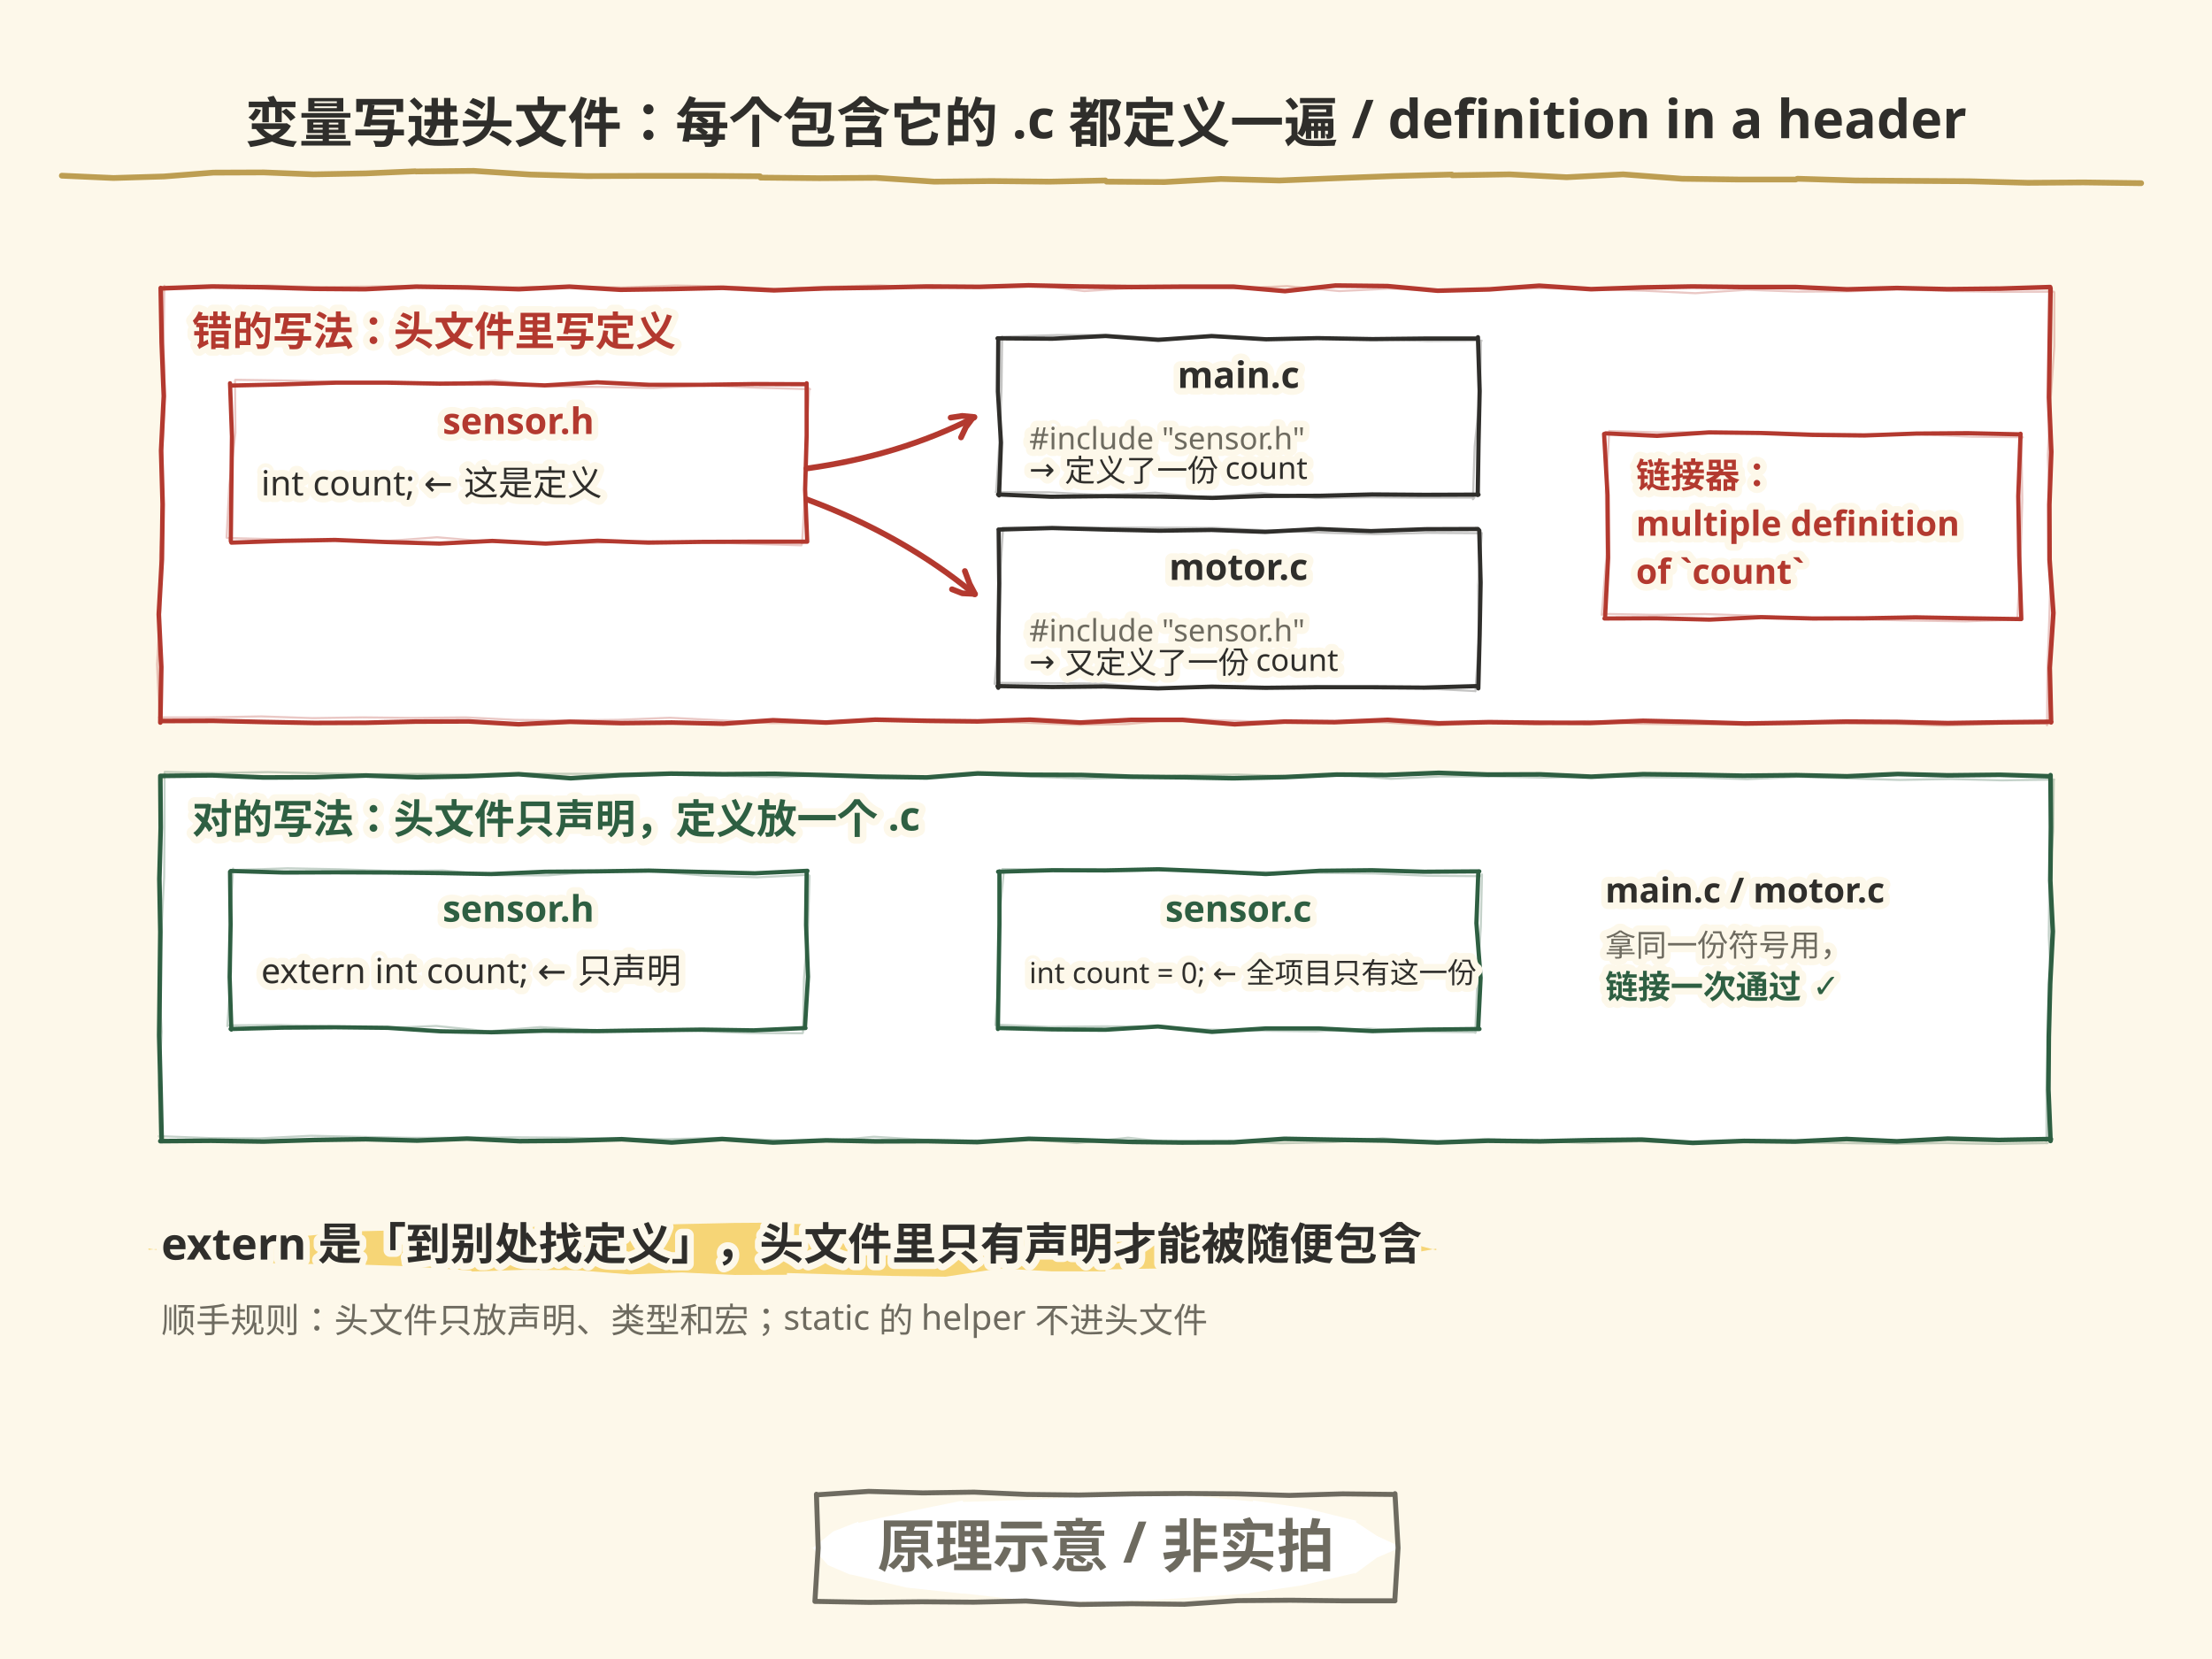
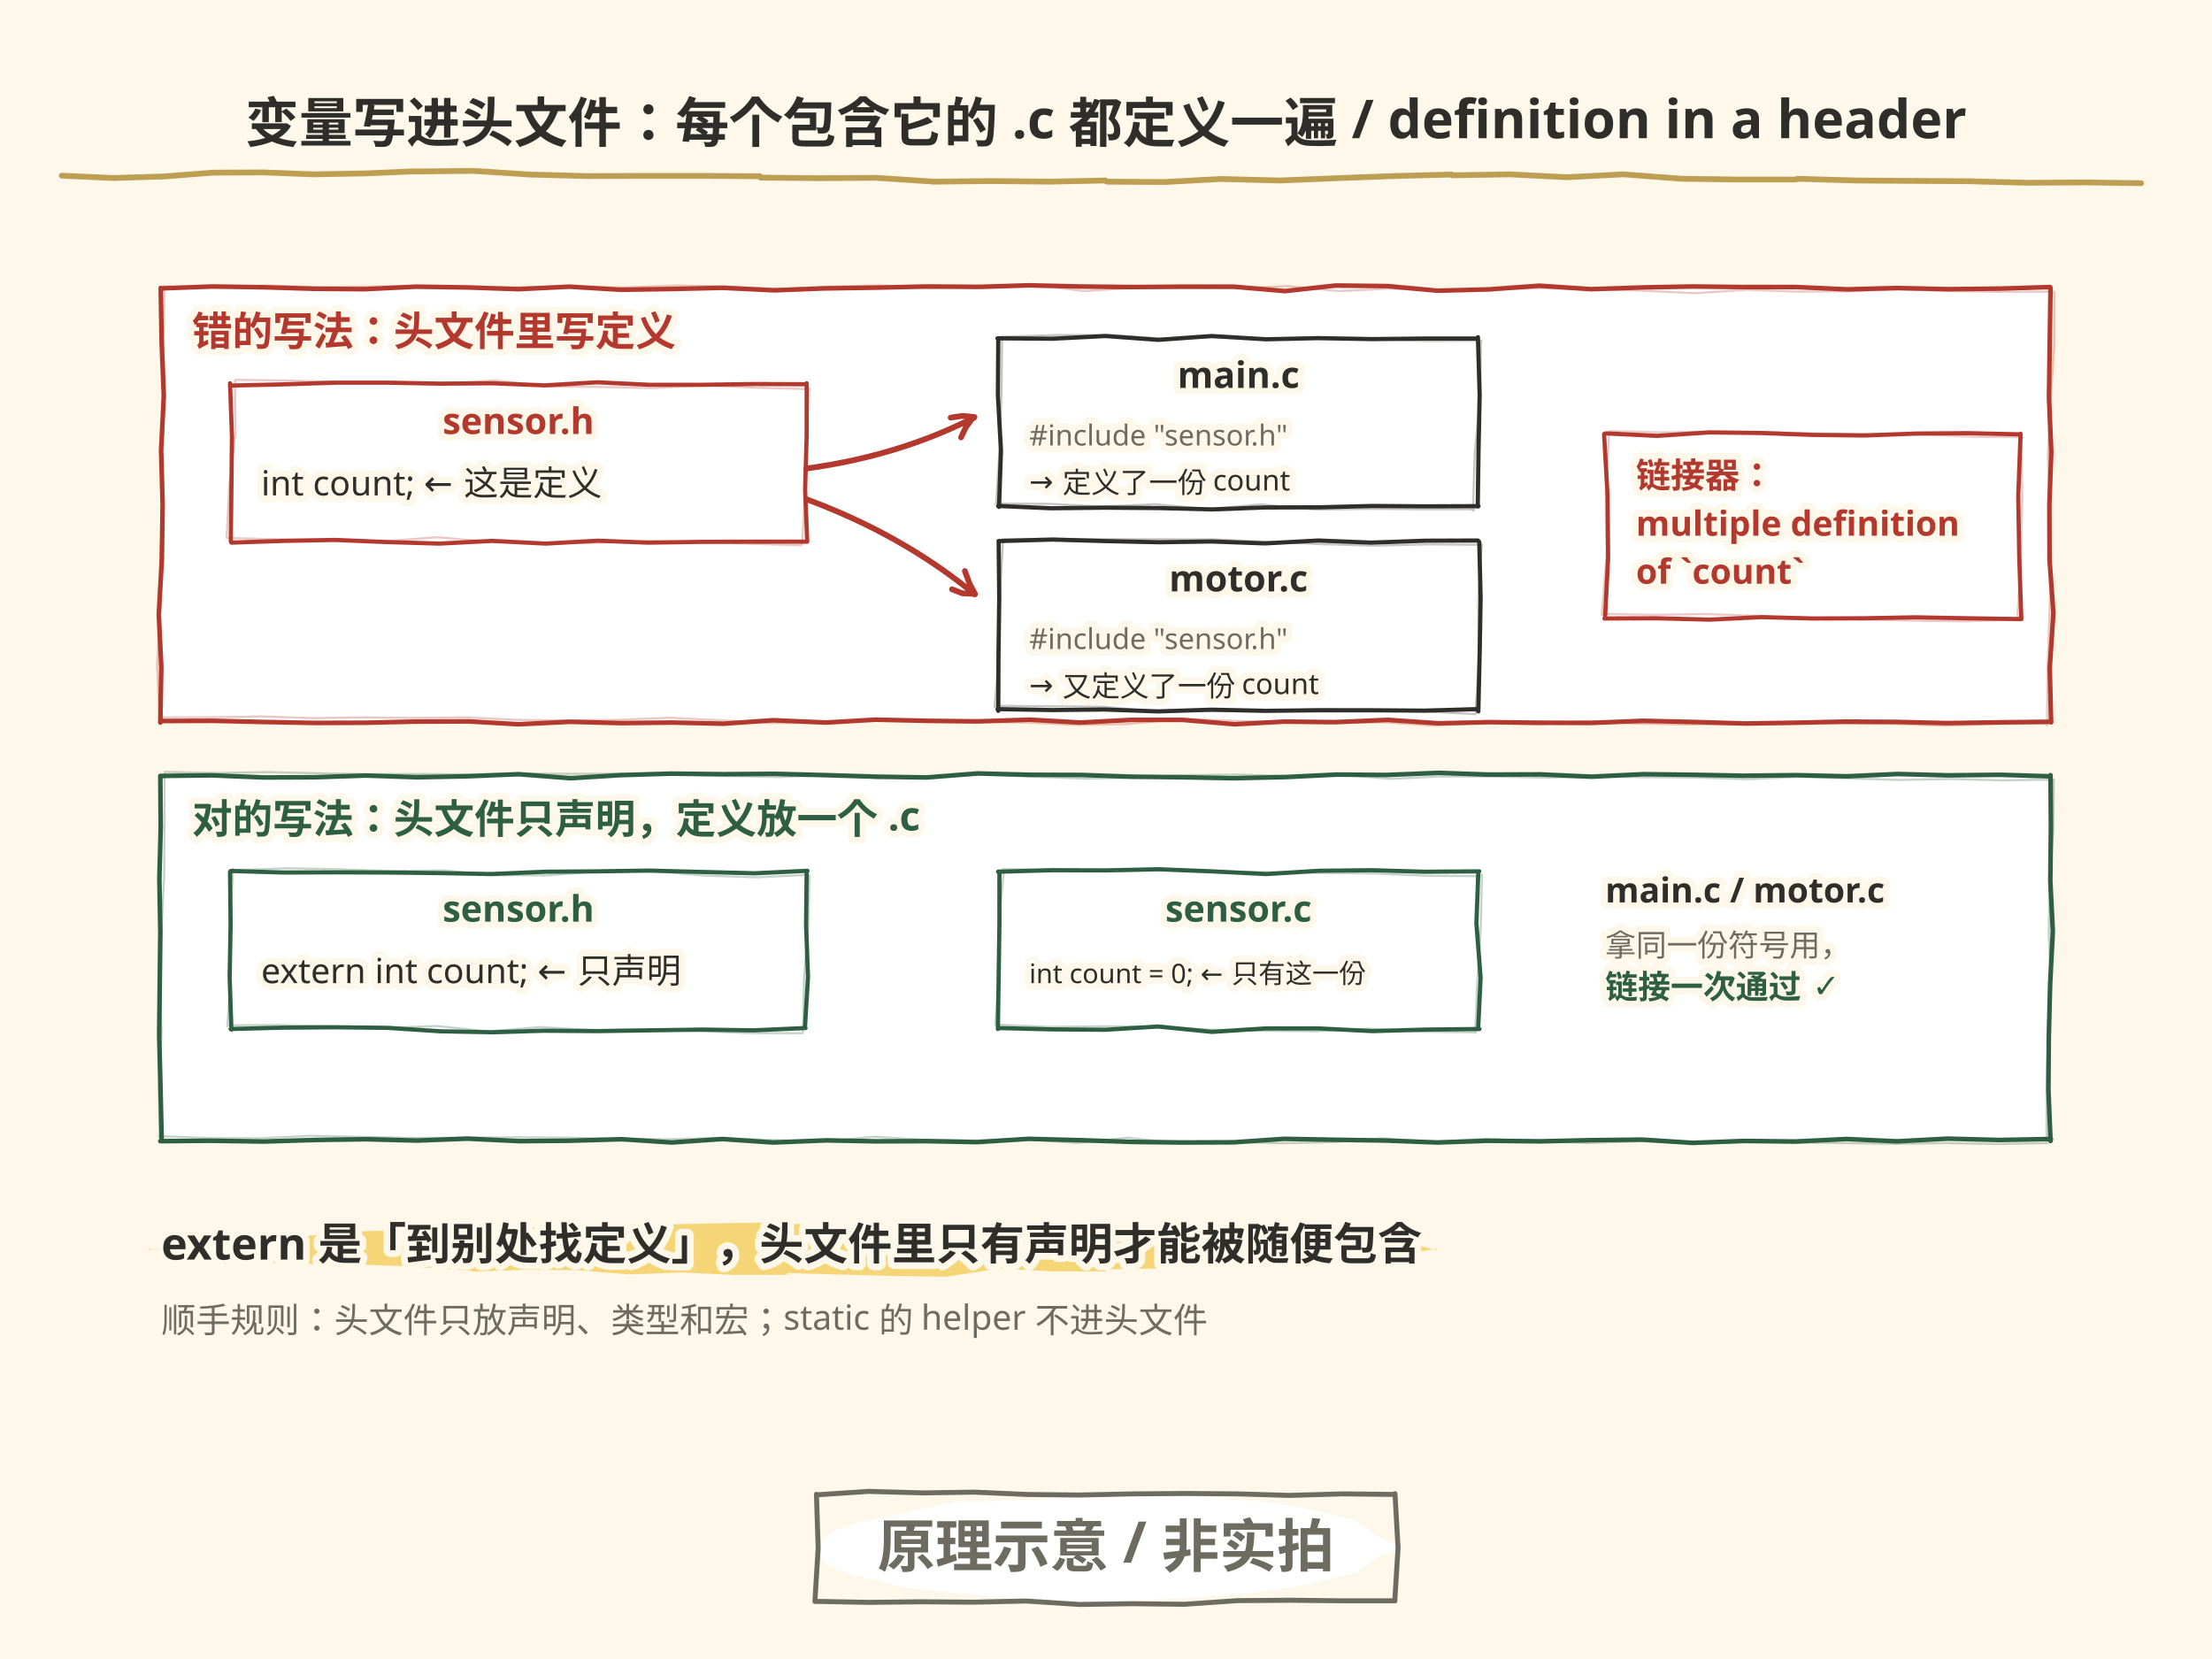
<svg xmlns="http://www.w3.org/2000/svg" width="1152" height="864" viewBox="0 0 1152 864">
  <style>text{dominant-baseline:alphabetic} .t-halo{paint-order:stroke;stroke:#FDF8EA;stroke-width:7px; stroke-linejoin:round}</style>
  <rect width="1152" height="864" fill="#FDF8EA" />
  <rect x="84" y="150" width="984" height="226" rx="6" fill="#FFFFFF" />
  <path d="M83.8 150.2 L110.6 149.2 L137.1 149.6 L163.7 150.4 L190.0 150.6 L216.7 149.3 L243.6 149.7 L270.2 150.6 L296.5 149.3 L323.1 150.9 L350.5 150.5 L376.3 149.9 L403.1 151.2 L429.3 150.2 L456.4 149.8 L482.8 149.2 L510.0 149.4 L535.7 148.6 L562.1 149.2 L589.2 149.5 L616.2 149.3 L642.4 149.3 L669.2 151.6 L695.6 148.7 L722.6 149.0 L748.7 151.4 L775.7 150.7 L801.6 148.8 L828.6 150.6 L855.2 149.7 L881.3 149.2 L908.3 149.5 L935.5 149.5 L962.0 150.7 L987.8 150.0 L1014.5 150.6 L1041.9 150.3 L1067.7 149.5 L1067.9 150.3 L1067.5 177.7 L1067.1 207.0 L1068.3 235.3 L1067.3 262.8 L1067.4 291.6 L1069.4 319.2 L1067.5 347.8 L1068.2 376.2 L1068.3 375.9 L1041.1 376.2 L1014.3 376.6 L988.4 376.0 L961.3 375.8 L934.8 376.4 L909.0 376.8 L882.0 376.0 L855.7 375.4 L828.2 376.5 L801.6 376.4 L775.4 376.1 L749.3 376.7 L722.7 374.9 L695.1 376.1 L669.0 375.8 L643.0 377.2 L615.8 374.9 L589.3 374.9 L562.6 376.3 L536.4 374.8 L509.1 375.7 L483.0 375.4 L455.9 374.8 L430.2 376.3 L402.6 375.1 L376.7 376.9 L349.9 376.3 L323.4 376.6 L296.8 375.9 L270.1 377.2 L244.0 375.7 L216.4 375.8 L190.7 376.4 L163.8 376.5 L136.8 376.0 L111.2 375.4 L83.6 375.5 L83.5 376.3 L84.0 347.4 L82.7 319.9 L84.3 291.3 L84.7 262.6 L83.9 234.7 L85.3 206.3 L84.2 178.6 L83.7 150.0" fill="none" stroke="#B3392F" stroke-width="2.4" stroke-linecap="round" stroke-linejoin="round" opacity="1.0" />
  <path d="M86.5 149.3 L113.4 149.4 L139.6 148.7 L166.2 149.5 L191.9 149.2 L219.7 149.0 L245.6 150.1 L272.4 149.5 L298.3 149.4 L324.8 149.7 L352.1 148.7 L378.0 149.2 L405.2 150.5 L431.4 149.3 L457.8 148.6 L485.1 150.1 L511.5 148.9 L537.9 148.3 L564.7 151.6 L591.5 149.9 L617.1 149.9 L644.2 150.2 L670.3 149.0 L697.5 151.6 L724.0 150.3 L749.9 151.4 L776.9 150.7 L803.9 150.1 L830.1 150.7 L856.3 151.4 L882.9 152.7 L909.8 150.9 L936.3 151.9 L963.7 151.7 L989.8 150.7 L1015.9 151.6 L1042.8 152.0 L1069.6 151.9 L1069.9 152.2 L1069.9 180.2 L1067.9 208.8 L1066.5 237.1 L1067.4 264.8 L1068.1 292.6 L1067.3 321.4 L1066.3 348.9 L1066.1 377.7 L1065.8 376.7 L1039.6 377.0 L1012.4 377.9 L986.6 377.0 L960.0 376.8 L932.9 376.2 L906.3 377.1 L879.5 377.3 L852.9 376.9 L827.0 375.5 L800.3 377.3 L774.0 376.4 L747.0 377.9 L720.9 376.2 L694.1 376.4 L667.8 376.2 L640.6 375.3 L614.6 374.4 L587.1 377.1 L560.8 377.5 L534.8 376.4 L507.4 375.7 L480.8 375.7 L455.2 374.6 L427.7 376.4 L401.8 376.6 L374.7 375.1 L348.9 373.8 L321.7 374.9 L294.7 375.2 L268.3 374.9 L242.3 373.6 L215.4 373.9 L188.7 373.6 L162.9 374.0 L136.0 373.1 L109.0 373.6 L82.8 373.6 L83.1 374.1 L81.8 346.1 L83.5 318.0 L83.4 289.0 L85.0 261.7 L84.6 232.6 L85.8 205.0 L85.2 176.6 L85.6 148.8" fill="none" stroke="#B3392F" stroke-width="1.1" stroke-linecap="round" stroke-linejoin="round" opacity="0.28" />
  <text x="100" y="180" font-family="'Segoe Print','Comic Sans MS','Microsoft YaHei','PingFang SC',sans-serif" font-size="21" font-weight="bold" fill="#B3392F" class="t-halo">错的写法：头文件里写定义</text>
  <rect x="120" y="200" width="300" height="82" rx="6" fill="#FFFFFF" />
  <path d="M120.3 200.8 L146.8 200.2 L174.7 199.3 L201.9 199.3 L228.9 199.8 L256.1 199.6 L283.7 200.7 L311.0 199.1 L338.0 200.4 L365.9 200.4 L393.1 200.0 L419.8 200.1 L420.1 199.6 L420.1 226.9 L419.3 254.9 L420.4 282.1 L419.9 282.1 L392.2 282.1 L365.7 282.2 L337.6 282.6 L311.2 281.6 L284.2 283.1 L256.4 281.7 L228.9 283.1 L201.4 282.3 L174.4 281.2 L147.4 281.7 L120.5 282.6 L120.2 281.8 L120.5 254.6 L120.8 227.3 L119.8 199.6" fill="none" stroke="#B3392F" stroke-width="2.2" stroke-linecap="round" stroke-linejoin="round" opacity="1.0" />
  <path d="M122.6 197.8 L150.0 198.2 L176.7 198.9 L204.1 198.9 L231.4 199.8 L257.9 198.1 L285.7 201.3 L312.3 201.5 L340.2 202.1 L367.1 200.7 L394.1 201.9 L421.9 202.7 L421.4 202.3 L419.9 228.8 L419.3 256.6 L417.7 283.0 L417.4 284.0 L390.7 283.2 L364.0 282.3 L336.7 281.8 L309.5 282.7 L282.3 283.0 L254.7 282.1 L227.6 279.8 L199.7 281.9 L172.6 281.2 L146.3 280.9 L118.6 280.2 L118.0 280.0 L119.4 252.9 L122.6 225.4 L122.4 198.1" fill="none" stroke="#B3392F" stroke-width="1.1" stroke-linecap="round" stroke-linejoin="round" opacity="0.28" />
  <text x="270" y="226" font-family="'Segoe Print','Comic Sans MS','Microsoft YaHei','PingFang SC',sans-serif" font-size="19" font-weight="bold" text-anchor="middle" fill="#B3392F" class="t-halo">sensor.h</text>
  <text x="136" y="258" font-family="'Segoe Print','Comic Sans MS','Microsoft YaHei','PingFang SC',sans-serif" font-size="18" fill="#2F2E2B" class="t-halo">int count;   ← 这是定义</text>
-   <rect x="520" y="176" width="250" height="82" rx="6" fill="#FFFFFF" />
-   <path d="M519.5 176.2 L548.1 176.4 L575.8 175.0 L603.2 177.0 L631.0 175.0 L659.4 176.7 L686.2 176.1 L714.8 176.6 L742.4 176.3 L769.6 176.3 L769.7 175.6 L770.6 203.6 L770.0 231.1 L769.6 257.8 L770.0 257.6 L742.1 257.7 L714.6 257.5 L687.3 258.2 L658.4 258.3 L631.5 259.3 L603.8 258.6 L575.6 258.4 L547.3 258.7 L519.8 257.5 L520.3 258.0 L521.3 230.5 L519.7 203.9 L519.9 176.5" fill="none" stroke="#2F2E2B" stroke-width="2.2" stroke-linecap="round" stroke-linejoin="round" opacity="1.0" />
-   <path d="M521.8 175.4 L550.2 174.5 L577.5 174.5 L605.1 176.3 L632.9 175.6 L661.2 176.2 L688.4 176.1 L716.4 176.6 L743.3 177.6 L771.6 177.4 L771.3 177.8 L770.8 204.6 L768.0 232.6 L767.1 260.0 L767.8 259.2 L740.7 259.2 L712.2 259.0 L685.1 259.4 L656.7 256.7 L629.0 259.1 L601.7 256.6 L574.1 257.8 L546.3 256.4 L518.6 256.3 L518.8 256.1 L520.6 228.8 L521.6 202.0 L521.9 175.1" fill="none" stroke="#2F2E2B" stroke-width="1.1" stroke-linecap="round" stroke-linejoin="round" opacity="0.28" />
+   <rect x="520" y="176" width="250" height="88" rx="6" fill="#FFFFFF" />
+   <path d="M519.5 176.2 L548.1 176.4 L575.8 175.0 L603.2 177.0 L631.0 175.0 L659.4 176.7 L686.2 176.1 L714.8 176.6 L742.4 176.3 L769.6 176.3 L769.7 175.6 L770.6 205.6 L770.0 235.1 L769.6 263.8 L770.0 263.6 L742.1 263.7 L714.6 263.5 L687.3 264.2 L658.4 264.3 L631.5 265.3 L603.8 264.6 L575.6 264.4 L547.3 264.7 L519.8 263.5 L520.3 264.0 L521.3 234.5 L519.7 205.9 L519.9 176.5" fill="none" stroke="#2F2E2B" stroke-width="2.2" stroke-linecap="round" stroke-linejoin="round" opacity="1.0" />
+   <path d="M521.8 175.4 L550.2 174.5 L577.5 174.5 L605.1 176.3 L632.9 175.6 L661.2 176.2 L688.4 176.1 L716.4 176.6 L743.3 177.6 L771.6 177.4 L771.3 177.8 L770.8 206.6 L768.0 236.6 L767.1 266.0 L767.8 265.2 L740.7 265.2 L712.2 265.0 L685.1 265.4 L656.7 262.7 L629.0 265.1 L601.7 262.6 L574.1 263.8 L546.3 262.4 L518.6 262.3 L518.8 262.1 L520.6 232.8 L521.6 204.0 L521.9 175.1" fill="none" stroke="#2F2E2B" stroke-width="1.1" stroke-linecap="round" stroke-linejoin="round" opacity="0.28" />
  <text x="645" y="202" font-family="'Segoe Print','Comic Sans MS','Microsoft YaHei','PingFang SC',sans-serif" font-size="19" font-weight="bold" text-anchor="middle" fill="#2F2E2B" class="t-halo">main.c</text>
-   <text x="536" y="234" font-family="'Segoe Print','Comic Sans MS','Microsoft YaHei','PingFang SC',sans-serif" font-size="16" fill="#6E6B60" class="t-halo">#include "sensor.h"</text>
-   <text x="536" y="250" font-family="'Segoe Print','Comic Sans MS','Microsoft YaHei','PingFang SC',sans-serif" font-size="16" fill="#2F2E2B" class="t-halo">→ 定义了一份 count</text>
-   <rect x="520" y="276" width="250" height="82" rx="6" fill="#FFFFFF" />
-   <path d="M520.0 275.8 L548.0 275.0 L576.1 275.8 L603.8 276.4 L631.0 276.0 L658.9 277.0 L686.6 275.5 L714.0 276.6 L742.3 275.6 L769.7 275.5 L770.4 276.3 L771.1 303.4 L770.6 330.4 L769.9 358.5 L769.7 357.3 L741.7 358.1 L714.0 357.9 L686.7 357.9 L659.2 358.2 L631.1 357.6 L603.1 358.5 L575.0 357.5 L548.0 357.8 L519.5 357.3 L519.9 358.2 L520.0 331.2 L520.4 303.9 L520.1 276.3" fill="none" stroke="#2F2E2B" stroke-width="2.2" stroke-linecap="round" stroke-linejoin="round" opacity="1.0" />
-   <path d="M522.2 274.7 L550.1 274.6 L577.2 274.8 L605.2 274.8 L633.1 274.9 L660.3 276.2 L688.5 277.4 L715.7 278.2 L743.4 277.5 L771.6 277.7 L771.7 277.6 L769.8 304.6 L770.3 331.8 L768.4 360.0 L768.2 359.9 L740.3 358.5 L712.9 357.9 L685.4 357.3 L657.6 358.5 L629.5 358.3 L601.2 358.5 L574.4 356.0 L546.7 355.8 L518.8 355.6 L518.0 356.2 L520.4 328.7 L520.7 302.2 L522.4 274.8" fill="none" stroke="#2F2E2B" stroke-width="1.1" stroke-linecap="round" stroke-linejoin="round" opacity="0.28" />
-   <text x="645" y="302" font-family="'Segoe Print','Comic Sans MS','Microsoft YaHei','PingFang SC',sans-serif" font-size="19" font-weight="bold" text-anchor="middle" fill="#2F2E2B" class="t-halo">motor.c</text>
-   <text x="536" y="334" font-family="'Segoe Print','Comic Sans MS','Microsoft YaHei','PingFang SC',sans-serif" font-size="16" fill="#6E6B60" class="t-halo">#include "sensor.h"</text>
-   <text x="536" y="350" font-family="'Segoe Print','Comic Sans MS','Microsoft YaHei','PingFang SC',sans-serif" font-size="16" fill="#2F2E2B" class="t-halo">→ 又定义了一份 count</text>
+   <text x="536" y="232" font-family="'Segoe Print','Comic Sans MS','Microsoft YaHei','PingFang SC',sans-serif" font-size="15" fill="#6E6B60" class="t-halo">#include "sensor.h"</text>
+   <text x="536" y="256" font-family="'Segoe Print','Comic Sans MS','Microsoft YaHei','PingFang SC',sans-serif" font-size="15" fill="#2F2E2B" class="t-halo">→ 定义了一份 count</text>
+   <rect x="520" y="282" width="250" height="88" rx="6" fill="#FFFFFF" />
+   <path d="M520.0 281.8 L548.0 281.0 L576.1 281.8 L603.8 282.4 L631.0 282.0 L658.9 283.0 L686.6 281.5 L714.0 282.6 L742.3 281.6 L769.7 281.5 L770.4 282.3 L771.1 311.4 L770.6 340.4 L769.9 370.5 L769.7 369.3 L741.7 370.1 L714.0 369.9 L686.7 369.9 L659.2 370.2 L631.1 369.6 L603.1 370.5 L575.0 369.5 L548.0 369.8 L519.5 369.3 L519.9 370.2 L520.0 341.2 L520.4 311.9 L520.1 282.3" fill="none" stroke="#2F2E2B" stroke-width="2.2" stroke-linecap="round" stroke-linejoin="round" opacity="1.0" />
+   <path d="M522.2 280.7 L550.1 280.6 L577.2 280.8 L605.2 280.8 L633.1 280.9 L660.3 282.2 L688.5 283.4 L715.7 284.2 L743.4 283.5 L771.6 283.7 L771.7 283.6 L769.8 312.6 L770.3 341.8 L768.4 372.0 L768.2 371.9 L740.3 370.5 L712.9 369.9 L685.4 369.3 L657.6 370.5 L629.5 370.3 L601.2 370.5 L574.4 368.0 L546.7 367.8 L518.8 367.6 L518.0 368.2 L520.4 338.7 L520.7 310.2 L522.4 280.8" fill="none" stroke="#2F2E2B" stroke-width="1.1" stroke-linecap="round" stroke-linejoin="round" opacity="0.28" />
+   <text x="645" y="308" font-family="'Segoe Print','Comic Sans MS','Microsoft YaHei','PingFang SC',sans-serif" font-size="19" font-weight="bold" text-anchor="middle" fill="#2F2E2B" class="t-halo">motor.c</text>
+   <text x="536" y="338" font-family="'Segoe Print','Comic Sans MS','Microsoft YaHei','PingFang SC',sans-serif" font-size="15" fill="#6E6B60" class="t-halo">#include "sensor.h"</text>
+   <text x="536" y="362" font-family="'Segoe Print','Comic Sans MS','Microsoft YaHei','PingFang SC',sans-serif" font-size="15" fill="#2F2E2B" class="t-halo">→ 又定义了一份 count</text>
  <path d="M420.0 244.0 Q468.2 237.4 507.2 217.5" fill="none" stroke="#B3392F" stroke-width="3.0" stroke-linecap="round" />
  <path d="M500.5 227.8 L503.0 222.5 L506.5 217.8 L507.5 217.2 L501.1 216.6 L495.1 217.5" fill="none" stroke="#B3392F" stroke-width="3.0" stroke-linecap="round" stroke-linejoin="round" opacity="1.0" />
  <path d="M420.0 260.0 Q470.2 278.6 507.6 309.5" fill="none" stroke="#B3392F" stroke-width="3.0" stroke-linecap="round" />
  <path d="M495.8 306.9 L501.2 309.0 L507.8 309.3 L507.8 309.4 L505.0 304.1 L502.5 297.4" fill="none" stroke="#B3392F" stroke-width="3.0" stroke-linecap="round" stroke-linejoin="round" opacity="1.0" />
  <rect x="836" y="226" width="216" height="96" rx="6" fill="#FFFFFF" />
  <path d="M836.2 225.7 L863.0 227.0 L890.0 225.2 L916.8 225.5 L944.0 226.5 L970.9 226.8 L997.9 225.8 L1024.8 225.6 L1051.7 226.2 L1052.3 225.9 L1051.1 258.4 L1051.6 289.5 L1052.7 322.4 L1051.4 322.4 L1025.0 322.0 L997.5 321.5 L970.8 322.0 L944.1 322.1 L917.2 321.4 L890.4 322.7 L862.7 322.0 L835.6 322.1 L835.9 321.8 L837.5 290.6 L837.2 257.8 L835.4 226.0" fill="none" stroke="#B3392F" stroke-width="2.2" stroke-linecap="round" stroke-linejoin="round" opacity="1.0" />
  <path d="M838.6 224.5 L865.0 225.2 L892.0 224.8 L919.4 225.0 L945.8 225.7 L973.0 226.1 L1000.0 226.2 L1026.1 227.4 L1053.5 227.7 L1052.7 228.5 L1053.2 260.2 L1052.3 291.7 L1050.6 322.8 L1049.5 322.7 L1023.6 323.6 L996.5 323.2 L968.7 322.6 L942.6 322.3 L915.1 320.7 L888.0 319.8 L861.3 320.2 L835.0 319.7 L834.2 320.2 L836.7 288.8 L836.3 255.8 L838.1 224.4" fill="none" stroke="#B3392F" stroke-width="1.1" stroke-linecap="round" stroke-linejoin="round" opacity="0.28" />
  <text x="852" y="254" font-family="'Segoe Print','Comic Sans MS','Microsoft YaHei','PingFang SC',sans-serif" font-size="18" font-weight="bold" fill="#B3392F" class="t-halo">链接器：</text>
  <text x="852" y="279" font-family="'Segoe Print','Comic Sans MS','Microsoft YaHei','PingFang SC',sans-serif" font-size="18" font-weight="bold" fill="#B3392F" class="t-halo">multiple definition</text>
  <text x="852" y="304" font-family="'Segoe Print','Comic Sans MS','Microsoft YaHei','PingFang SC',sans-serif" font-size="18" font-weight="bold" fill="#B3392F" class="t-halo">of `count`</text>
  <rect x="84" y="404" width="984" height="190" rx="6" fill="#FFFFFF" />
  <path d="M83.5 404.1 L110.4 403.8 L137.3 404.9 L163.7 404.8 L190.6 403.9 L217.3 404.8 L243.0 404.3 L270.1 403.2 L297.2 405.3 L322.9 403.7 L349.4 402.9 L376.9 403.2 L403.4 403.0 L430.3 403.7 L456.6 404.5 L482.6 404.9 L509.2 402.8 L536.5 403.5 L563.1 403.6 L589.3 404.5 L616.5 404.8 L642.3 405.3 L669.3 404.7 L696.2 403.4 L722.0 403.6 L749.3 402.5 L775.0 403.4 L802.3 403.3 L828.7 404.5 L855.7 403.2 L882.0 403.5 L907.9 404.0 L935.6 403.7 L961.9 404.3 L988.4 403.1 L1014.4 403.8 L1041.6 403.5 L1067.4 404.3 L1067.9 403.7 L1068.1 430.8 L1067.8 458.6 L1069.1 485.1 L1067.7 512.5 L1067.0 540.1 L1066.8 567.4 L1067.9 594.2 L1068.1 593.2 L1041.0 593.7 L1014.4 593.0 L987.9 594.4 L961.7 593.2 L934.9 594.5 L908.3 594.2 L881.6 595.2 L855.0 593.5 L828.4 593.8 L802.2 594.4 L774.9 594.1 L748.6 595.0 L722.0 594.0 L696.2 593.6 L668.9 593.1 L642.5 594.9 L615.6 595.0 L589.7 594.7 L562.4 593.8 L535.8 593.1 L509.0 594.8 L482.7 594.3 L455.9 594.4 L430.2 593.9 L402.6 595.0 L376.1 593.2 L349.8 595.0 L323.8 593.3 L296.3 594.1 L270.6 594.3 L243.3 593.0 L217.2 594.0 L190.5 593.3 L164.0 593.7 L137.2 594.5 L110.0 594.1 L83.5 594.3 L84.2 593.6 L83.6 567.0 L82.9 539.3 L83.2 512.2 L83.5 485.3 L83.0 457.7 L83.7 431.0 L83.5 404.5" fill="none" stroke="#2E5F42" stroke-width="2.4" stroke-linecap="round" stroke-linejoin="round" opacity="1.0" />
  <path d="M85.8 402.0 L112.3 402.6 L139.6 402.1 L165.4 402.7 L192.6 403.2 L219.2 403.1 L245.7 403.3 L272.0 402.9 L298.2 403.0 L325.8 402.9 L352.5 403.5 L378.5 404.1 L405.2 404.7 L431.2 403.7 L457.6 405.2 L484.8 404.5 L511.8 403.4 L537.7 404.5 L564.7 405.5 L591.3 405.0 L617.9 403.7 L644.6 403.4 L670.7 404.2 L698.0 403.5 L724.5 405.6 L750.0 404.4 L777.4 404.4 L804.0 405.0 L830.7 404.4 L857.4 404.8 L882.9 404.9 L909.8 405.8 L936.6 404.6 L963.6 405.4 L989.3 406.2 L1015.8 405.7 L1042.5 406.4 L1069.8 406.0 L1069.6 406.2 L1069.3 433.0 L1067.3 459.6 L1067.0 487.5 L1068.2 513.9 L1066.6 540.8 L1065.8 568.6 L1065.8 595.4 L1066.4 595.3 L1039.9 595.8 L1013.1 595.3 L986.7 595.7 L959.3 595.3 L933.4 595.0 L906.6 594.1 L879.8 595.1 L853.7 594.4 L827.2 595.3 L799.9 594.2 L773.1 593.1 L746.9 594.8 L719.9 592.8 L694.5 594.8 L667.2 595.4 L641.2 594.7 L614.7 595.5 L587.5 592.5 L560.8 595.3 L534.5 593.3 L507.3 594.0 L481.4 593.6 L455.1 592.0 L428.7 594.5 L402.0 593.7 L374.5 592.6 L347.9 593.3 L322.0 593.1 L294.9 592.5 L268.2 592.3 L241.7 592.5 L215.3 592.6 L189.0 592.1 L162.1 591.5 L135.7 592.8 L109.3 592.7 L82.7 591.7 L83.2 592.4 L82.7 565.4 L84.2 537.5 L82.8 511.1 L84.1 484.0 L85.5 456.6 L85.7 429.2 L85.7 402.5" fill="none" stroke="#2E5F42" stroke-width="1.1" stroke-linecap="round" stroke-linejoin="round" opacity="0.28" />
  <text x="100" y="434" font-family="'Segoe Print','Comic Sans MS','Microsoft YaHei','PingFang SC',sans-serif" font-size="21" font-weight="bold" fill="#2E5F42" class="t-halo">对的写法：头文件只声明，定义放一个 .c</text>
  <rect x="120" y="454" width="300" height="82" rx="6" fill="#FFFFFF" />
  <path d="M120.2 453.6 L147.7 454.4 L174.8 454.3 L201.6 454.4 L229.1 454.7 L255.8 455.2 L284.0 454.0 L310.7 453.8 L337.9 453.4 L365.2 454.1 L393.1 454.8 L420.5 453.5 L420.1 454.5 L419.8 481.7 L420.8 508.7 L419.2 535.4 L419.5 535.4 L392.4 536.6 L365.6 536.2 L337.8 536.6 L311.1 537.0 L283.2 536.8 L256.0 537.6 L229.4 537.1 L201.9 535.3 L174.6 535.0 L147.1 535.2 L120.1 535.9 L120.5 536.2 L119.6 508.8 L120.1 481.4 L119.8 454.0" fill="none" stroke="#2E5F42" stroke-width="2.2" stroke-linecap="round" stroke-linejoin="round" opacity="1.0" />
  <path d="M122.5 453.1 L149.8 452.2 L176.7 452.7 L203.8 453.6 L230.7 453.3 L258.3 455.8 L285.2 455.9 L312.7 453.7 L340.3 453.7 L366.8 456.0 L394.4 456.9 L421.0 455.6 L421.6 456.1 L420.8 482.9 L418.7 509.7 L418.2 537.6 L418.0 538.1 L390.5 538.0 L363.9 537.0 L336.9 536.2 L309.4 536.5 L281.4 534.9 L254.2 537.1 L227.2 534.3 L200.7 535.4 L173.0 534.5 L145.7 533.8 L119.0 534.0 L118.4 534.4 L120.3 506.3 L119.8 480.0 L121.4 452.3" fill="none" stroke="#2E5F42" stroke-width="1.1" stroke-linecap="round" stroke-linejoin="round" opacity="0.28" />
  <text x="270" y="480" font-family="'Segoe Print','Comic Sans MS','Microsoft YaHei','PingFang SC',sans-serif" font-size="19" font-weight="bold" text-anchor="middle" fill="#2E5F42" class="t-halo">sensor.h</text>
  <text x="136" y="512" font-family="'Segoe Print','Comic Sans MS','Microsoft YaHei','PingFang SC',sans-serif" font-size="18" fill="#2F2E2B" class="t-halo">extern int count;   ← 只声明</text>
  <rect x="520" y="454" width="250" height="82" rx="6" fill="#FFFFFF" />
  <path d="M519.8 454.0 L548.2 453.2 L575.7 453.3 L603.3 452.7 L631.1 453.8 L659.3 455.2 L687.1 453.5 L714.5 453.2 L741.7 454.0 L770.4 453.8 L769.9 454.1 L768.9 480.8 L771.1 509.2 L769.8 535.9 L770.5 535.9 L742.6 536.2 L714.8 537.0 L686.8 535.6 L659.1 535.6 L631.2 537.4 L603.0 534.6 L575.7 536.3 L548.0 536.1 L519.9 535.4 L519.7 535.9 L520.1 508.2 L520.5 481.5 L520.5 453.8" fill="none" stroke="#2E5F42" stroke-width="2.2" stroke-linecap="round" stroke-linejoin="round" opacity="1.0" />
  <path d="M522.0 452.6 L550.0 452.9 L577.5 453.8 L605.0 453.2 L632.8 453.8 L660.3 454.2 L688.7 454.6 L715.8 454.9 L743.7 456.1 L771.0 456.3 L771.8 455.4 L771.2 482.8 L769.4 510.7 L768.3 537.9 L768.6 537.6 L740.9 537.3 L712.9 535.7 L685.0 537.1 L657.7 536.8 L629.7 536.2 L601.9 534.6 L574.0 534.5 L546.1 534.8 L518.6 533.6 L518.4 533.9 L520.2 507.0 L520.2 480.2 L522.9 452.8" fill="none" stroke="#2E5F42" stroke-width="1.1" stroke-linecap="round" stroke-linejoin="round" opacity="0.28" />
  <text x="645" y="480" font-family="'Segoe Print','Comic Sans MS','Microsoft YaHei','PingFang SC',sans-serif" font-size="19" font-weight="bold" text-anchor="middle" fill="#2E5F42" class="t-halo">sensor.c</text>
-   <text x="536" y="512" font-family="'Segoe Print','Comic Sans MS','Microsoft YaHei','PingFang SC',sans-serif" font-size="15" fill="#2F2E2B" class="t-halo">int count = 0;   ← 全项目只有这一份</text>
+   <text x="536" y="512" font-family="'Segoe Print','Comic Sans MS','Microsoft YaHei','PingFang SC',sans-serif" font-size="14" fill="#2F2E2B" class="t-halo">int count = 0; ← 只有这一份</text>
  <text x="836" y="470" font-family="'Segoe Print','Comic Sans MS','Microsoft YaHei','PingFang SC',sans-serif" font-size="18" font-weight="bold" fill="#2F2E2B" class="t-halo">main.c / motor.c</text>
  <text x="836" y="498" font-family="'Segoe Print','Comic Sans MS','Microsoft YaHei','PingFang SC',sans-serif" font-size="16" fill="#6E6B60" class="t-halo">拿同一份符号用，</text>
  <text x="836" y="520" font-family="'Segoe Print','Comic Sans MS','Microsoft YaHei','PingFang SC',sans-serif" font-size="17" font-weight="bold" fill="#2E5F42" class="t-halo">链接一次通过 ✓</text>
  <path d="M748.0 650.3 L722.1 655.0 L695.2 657.0 L695.2 657.0 L664.8 658.0 L635.3 659.6 L604.8 660.6 L575.7 661.1 L575.7 662.1 L547.5 662.1 L520.8 660.6 L492.5 664.9 L464.8 664.5 L438.2 663.8 L409.9 663.0 L409.8 663.9 L382.7 664.0 L355.2 662.7 L327.7 663.7 L300.5 661.5 L273.5 661.3 L245.9 662.2 L245.2 661.7 L213.3 659.5 L181.5 658.4 L150.4 658.2 L118.9 656.9 L119.2 657.1 L98.1 653.7 L77.3 650.2 L77.4 650.9 L101.9 648.6 L126.3 644.1 L126.6 644.0 L155.4 644.0 L184.6 641.3 L214.0 640.6 L243.5 638.7 L243.4 638.8 L271.0 638.9 L299.1 639.1 L327.0 638.2 L355.0 637.5 L382.3 636.9 L409.7 636.7 L410.6 637.3 L438.6 638.2 L466.4 638.7 L494.1 639.7 L521.9 638.4 L549.6 637.9 L576.9 638.2 L576.8 639.2 L609.1 641.0 L641.1 642.0 L672.5 643.1 L704.5 643.2 L704.5 644.1 L726.8 645.5 L748.0 651.1" fill="#F6D576" />
  <text x="84" y="656" font-family="'Segoe Print','Comic Sans MS','Microsoft YaHei','PingFang SC',sans-serif" font-size="23" font-weight="bold" fill="#2F2E2B" class="t-halo">extern 是「到别处找定义」，头文件里只有声明才能被随便包含</text>
  <text x="84" y="694" font-family="'Segoe Print','Comic Sans MS','Microsoft YaHei','PingFang SC',sans-serif" font-size="18" fill="#6E6B60" class="t-halo">顺手规则：头文件只放声明、类型和宏；static 的 helper 不进头文件</text>
  <text x="576.0" y="74" font-family="'Segoe Print','Comic Sans MS','Microsoft YaHei','PingFang SC',sans-serif" font-size="28" font-weight="bold" text-anchor="middle" fill="#2F2E2B">变量写进头文件：每个包含它的 .c 都定义一遍 / definition in a header</text>
  <path d="M32.2 91.5 L59.1 92.7 L85.4 91.9 L111.1 89.9 L137.4 89.8 L163.2 90.8 L190.6 90.3 L216.3 89.2 L216.5 89.3 L246.7 89.0 L276.0 90.9 L305.6 91.7 L336.3 91.6 L366.5 91.6 L395.8 91.8 L396.1 92.5 L426.7 92.8 L456.1 92.6 L486.6 94.6 L516.4 94.3 L546.5 94.6 L575.7 94.0 L576.3 94.6 L606.4 94.8 L635.8 93.2 L666.3 94.0 L696.1 92.8 L725.4 91.7 L756.1 90.9 L756.3 91.3 L786.2 90.8 L815.9 92.3 L845.3 90.8 L876.0 93.1 L905.7 93.5 L935.2 93.5 L936.0 93.1 L966.3 94.0 L995.8 94.2 L1025.7 94.4 L1056.1 95.2 L1085.0 95.0 L1115.1 95.4" fill="none" stroke="#A8801F" stroke-width="3.0" stroke-linecap="round" stroke-linejoin="round" opacity="0.75" />
  <path d="M730.1 805.6 L717.1 811.2 L705.4 819.8 L705.8 819.2 L677.8 825.7 L650.3 829.7 L651.2 829.8 L612.8 832.5 L575.6 834.3 L575.8 834.0 L538.5 834.0 L501.3 829.8 L501.8 830.0 L472.1 826.8 L442.8 819.9 L443.1 820.2 L431.2 815.1 L422.7 805.6 L423.0 806.4 L433.9 797.6 L446.9 792.5 L447.1 793.1 L474.7 786.9 L501.3 781.5 L501.6 782.2 L539.2 781.0 L576.2 778.6 L576.2 777.7 L614.1 778.3 L652.6 782.0 L652.4 781.4 L680.0 785.5 L706.7 792.1 L705.9 792.5 L717.1 799.9 L729.6 805.7" fill="#FFFFFF" />
  <path d="M425.4 778.5 L452.4 776.7 L480.6 777.5 L507.3 777.1 L534.8 778.3 L561.9 778.6 L590.2 778.0 L617.6 777.8 L644.4 778.0 L671.5 778.8 L699.3 778.0 L726.3 778.3 L726.5 777.9 L728.1 806.1 L726.4 833.6 L726.5 833.7 L699.9 833.7 L671.9 833.4 L644.6 833.6 L616.8 835.5 L589.3 835.2 L562.2 835.6 L534.3 833.8 L507.1 834.4 L480.0 834.2 L452.7 834.5 L425.4 834.0 L424.4 834.0 L426.1 806.2 L425.2 778.2" fill="none" stroke="#6E6B60" stroke-width="2.6" stroke-linecap="round" stroke-linejoin="round" opacity="1.0" />
  <text x="576.0" y="816" font-family="'Segoe Print','Comic Sans MS','Microsoft YaHei','PingFang SC',sans-serif" font-size="30" font-weight="bold" text-anchor="middle" fill="#6E6B60">原理示意 / 非实拍</text>
</svg>
